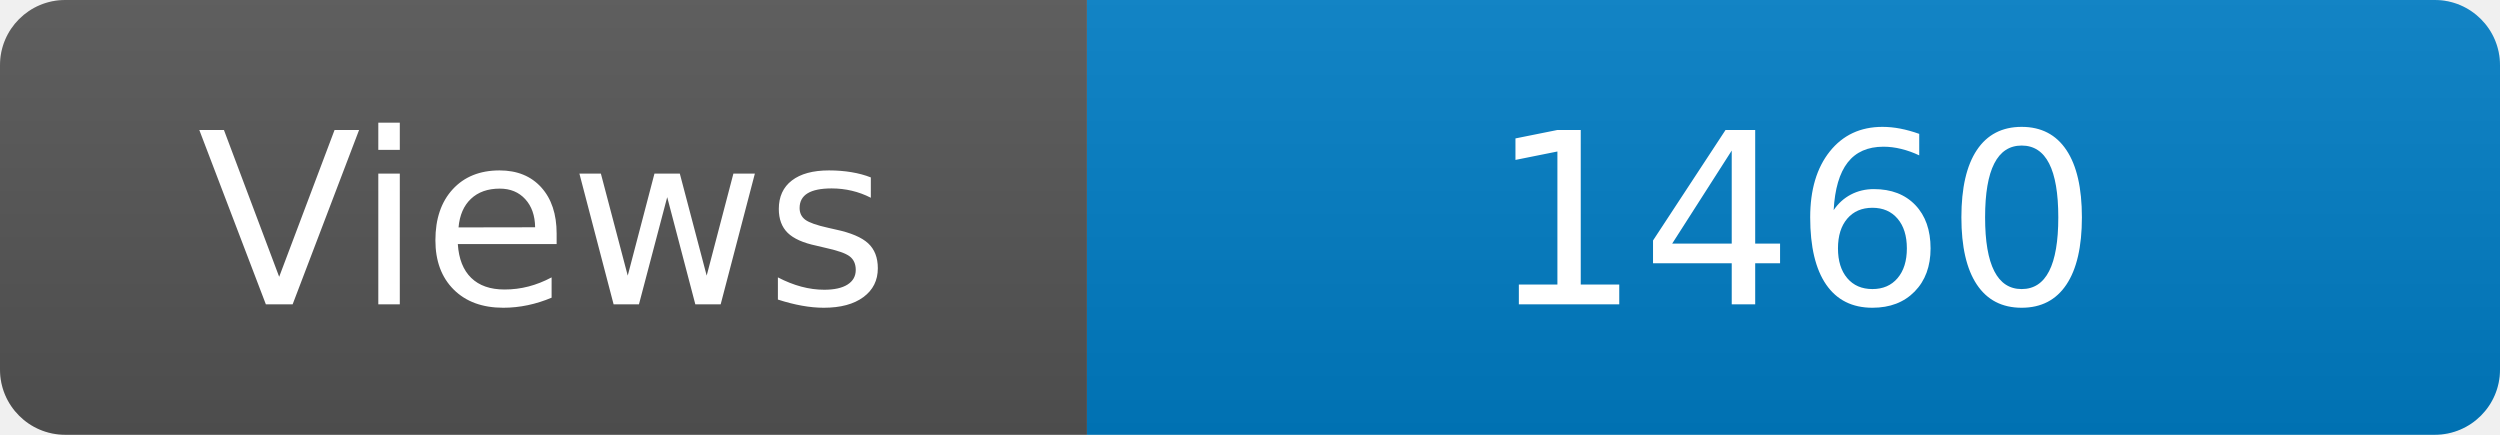
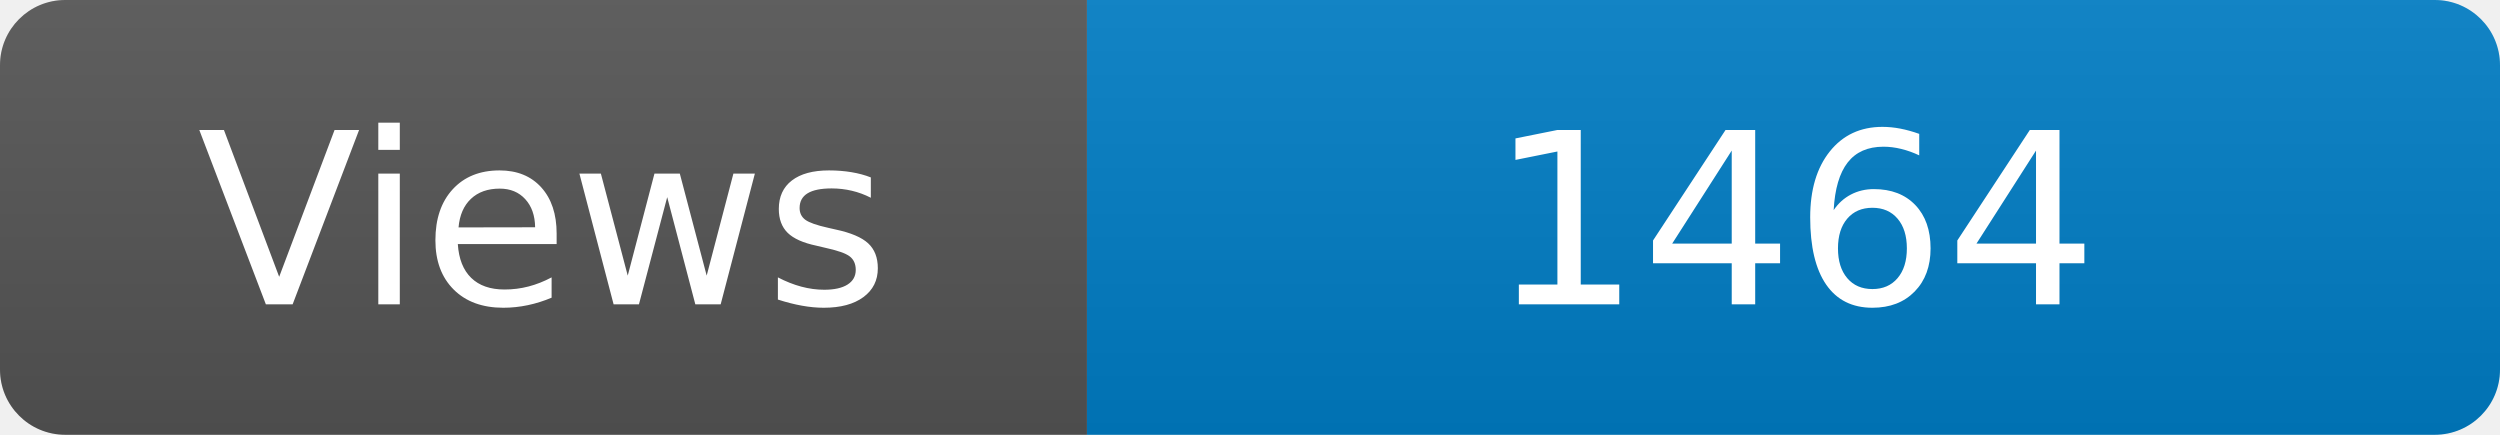
<svg xmlns="http://www.w3.org/2000/svg" width="115" height="20" role="img" aria-label="Maintained?: yes">
  <linearGradient id="s" x2="0" y2="100%">
    <stop offset="0" stop-color="#bbb" stop-opacity=".1" />
    <stop offset="1" stop-opacity=".1" />
  </linearGradient>
  <clipPath id="r">
    <rect width="115" height="20" rx="3" fill="#fff" />
  </clipPath>
  <g clip-path="url(#r)">
    <rect width="50" height="20" fill="#555" />
    <rect x="50" width="160" height="20" fill="#007ec6" />
    <rect width="115" height="20" fill="url(#s)" />
  </g>
  <g fill="#fff" text-anchor="middle" font-family="Verdana,Geneva,DejaVu Sans,sans-serif" font-size="110">
    <text x="250" y="140" transform="scale(.1)" fill="#fff">Views</text>
-     <text x="825" y="140" transform="scale(.1)" fill="#fff">1460</text>
+     <text x="825" y="140" transform="scale(.1)" fill="#fff">1464</text>
  </g>
</svg>
